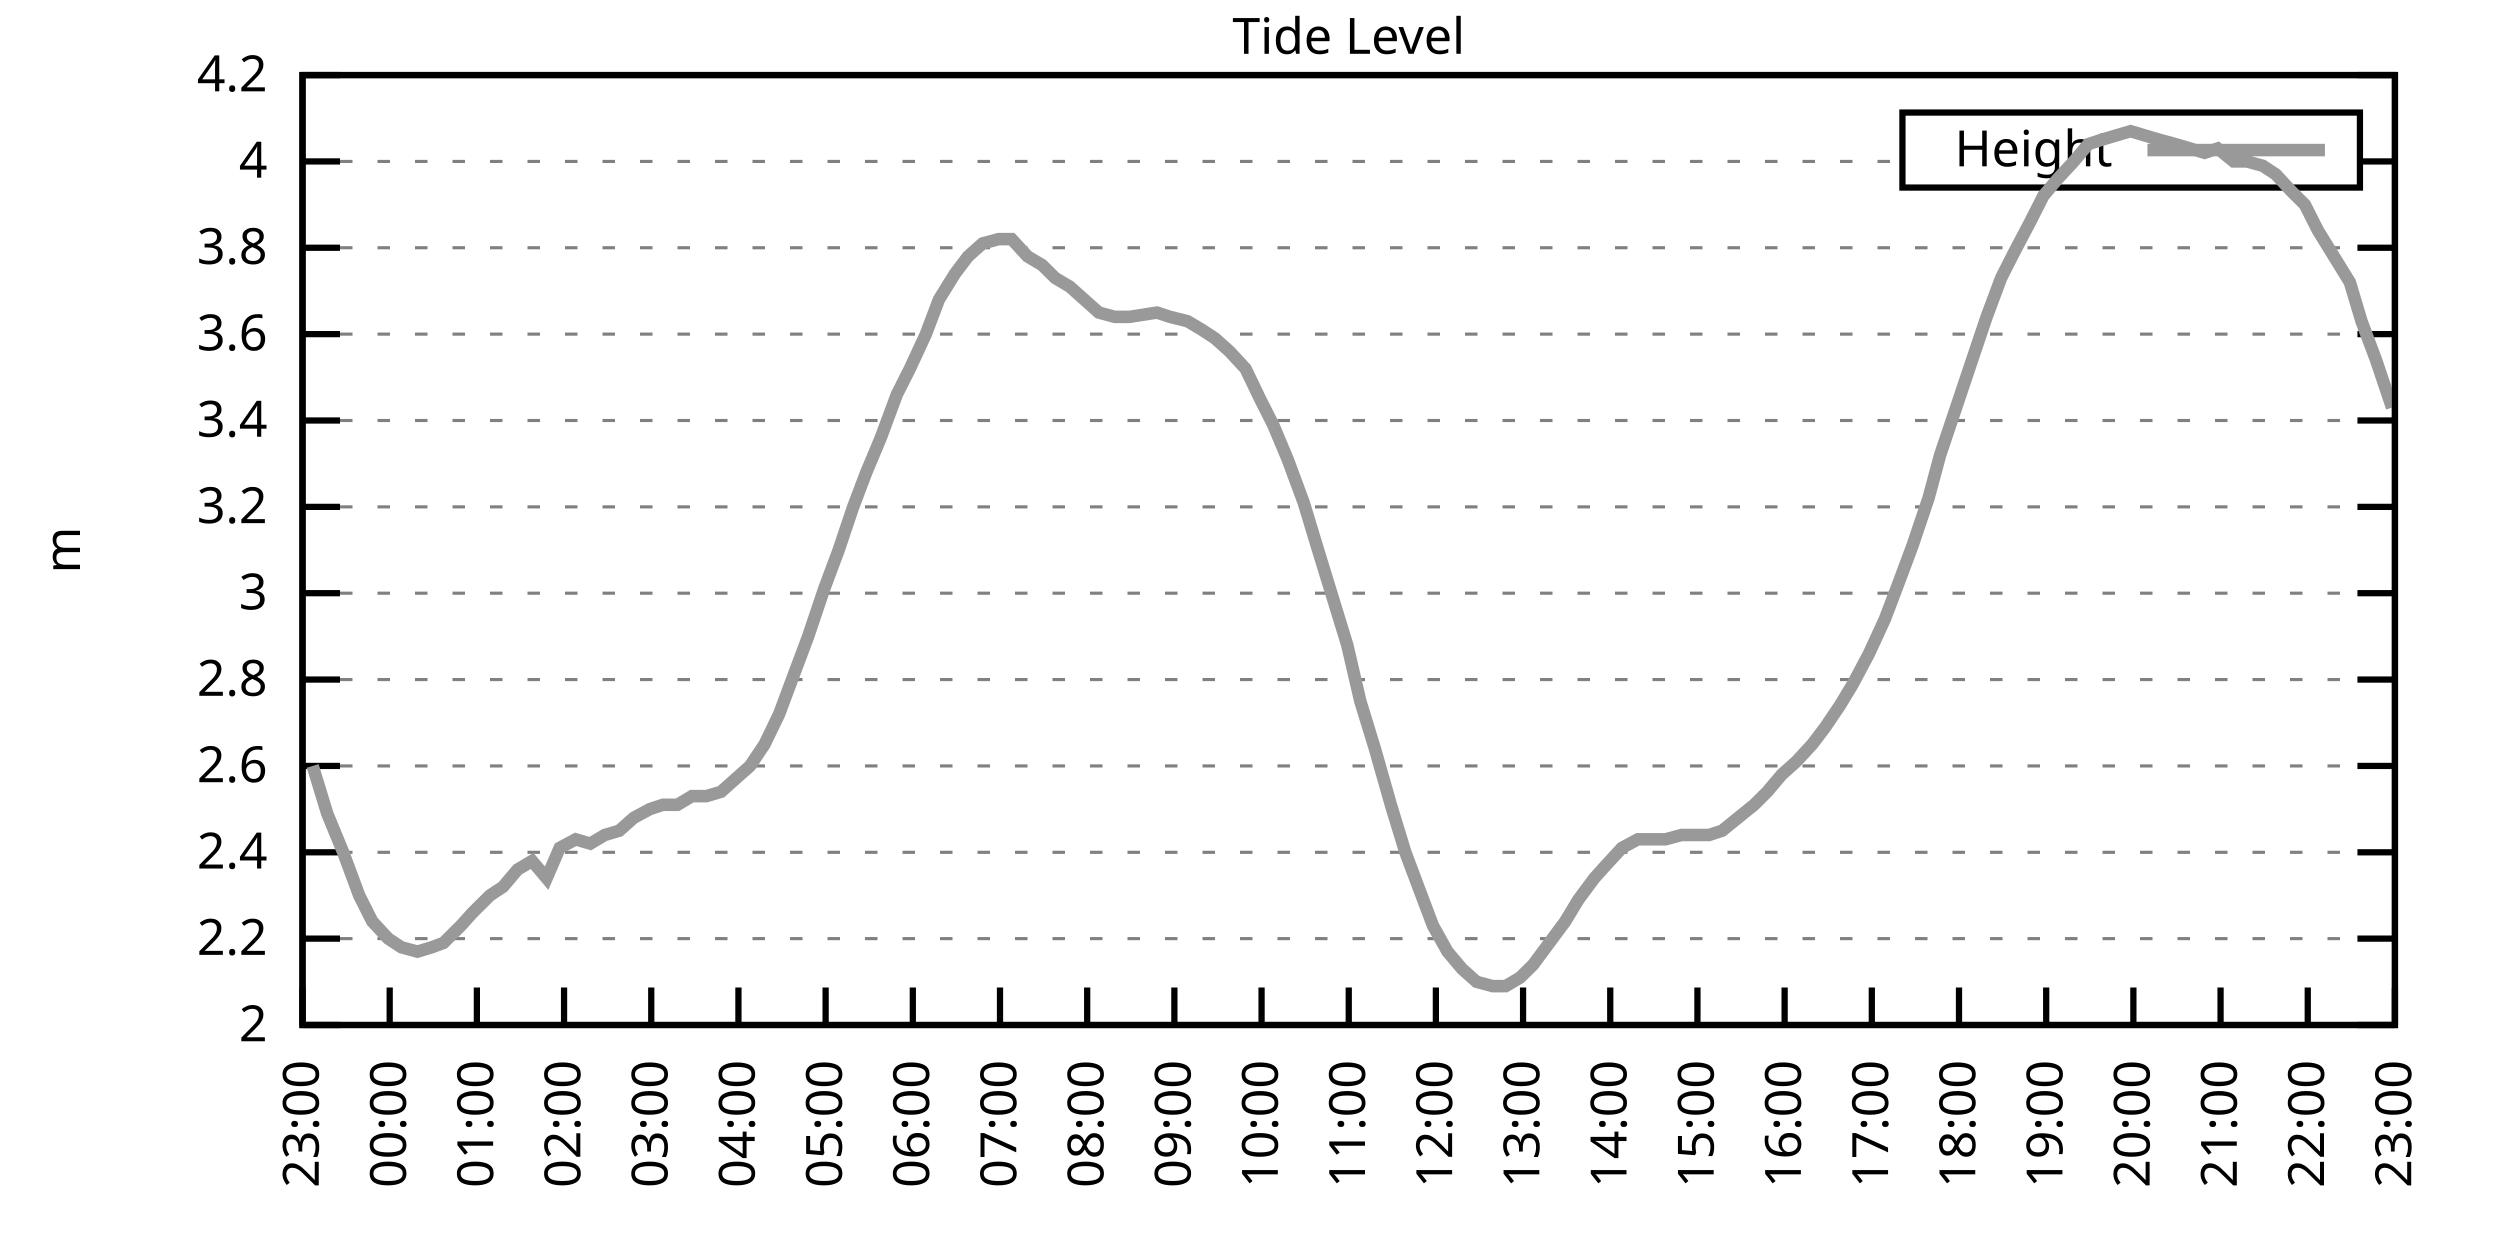
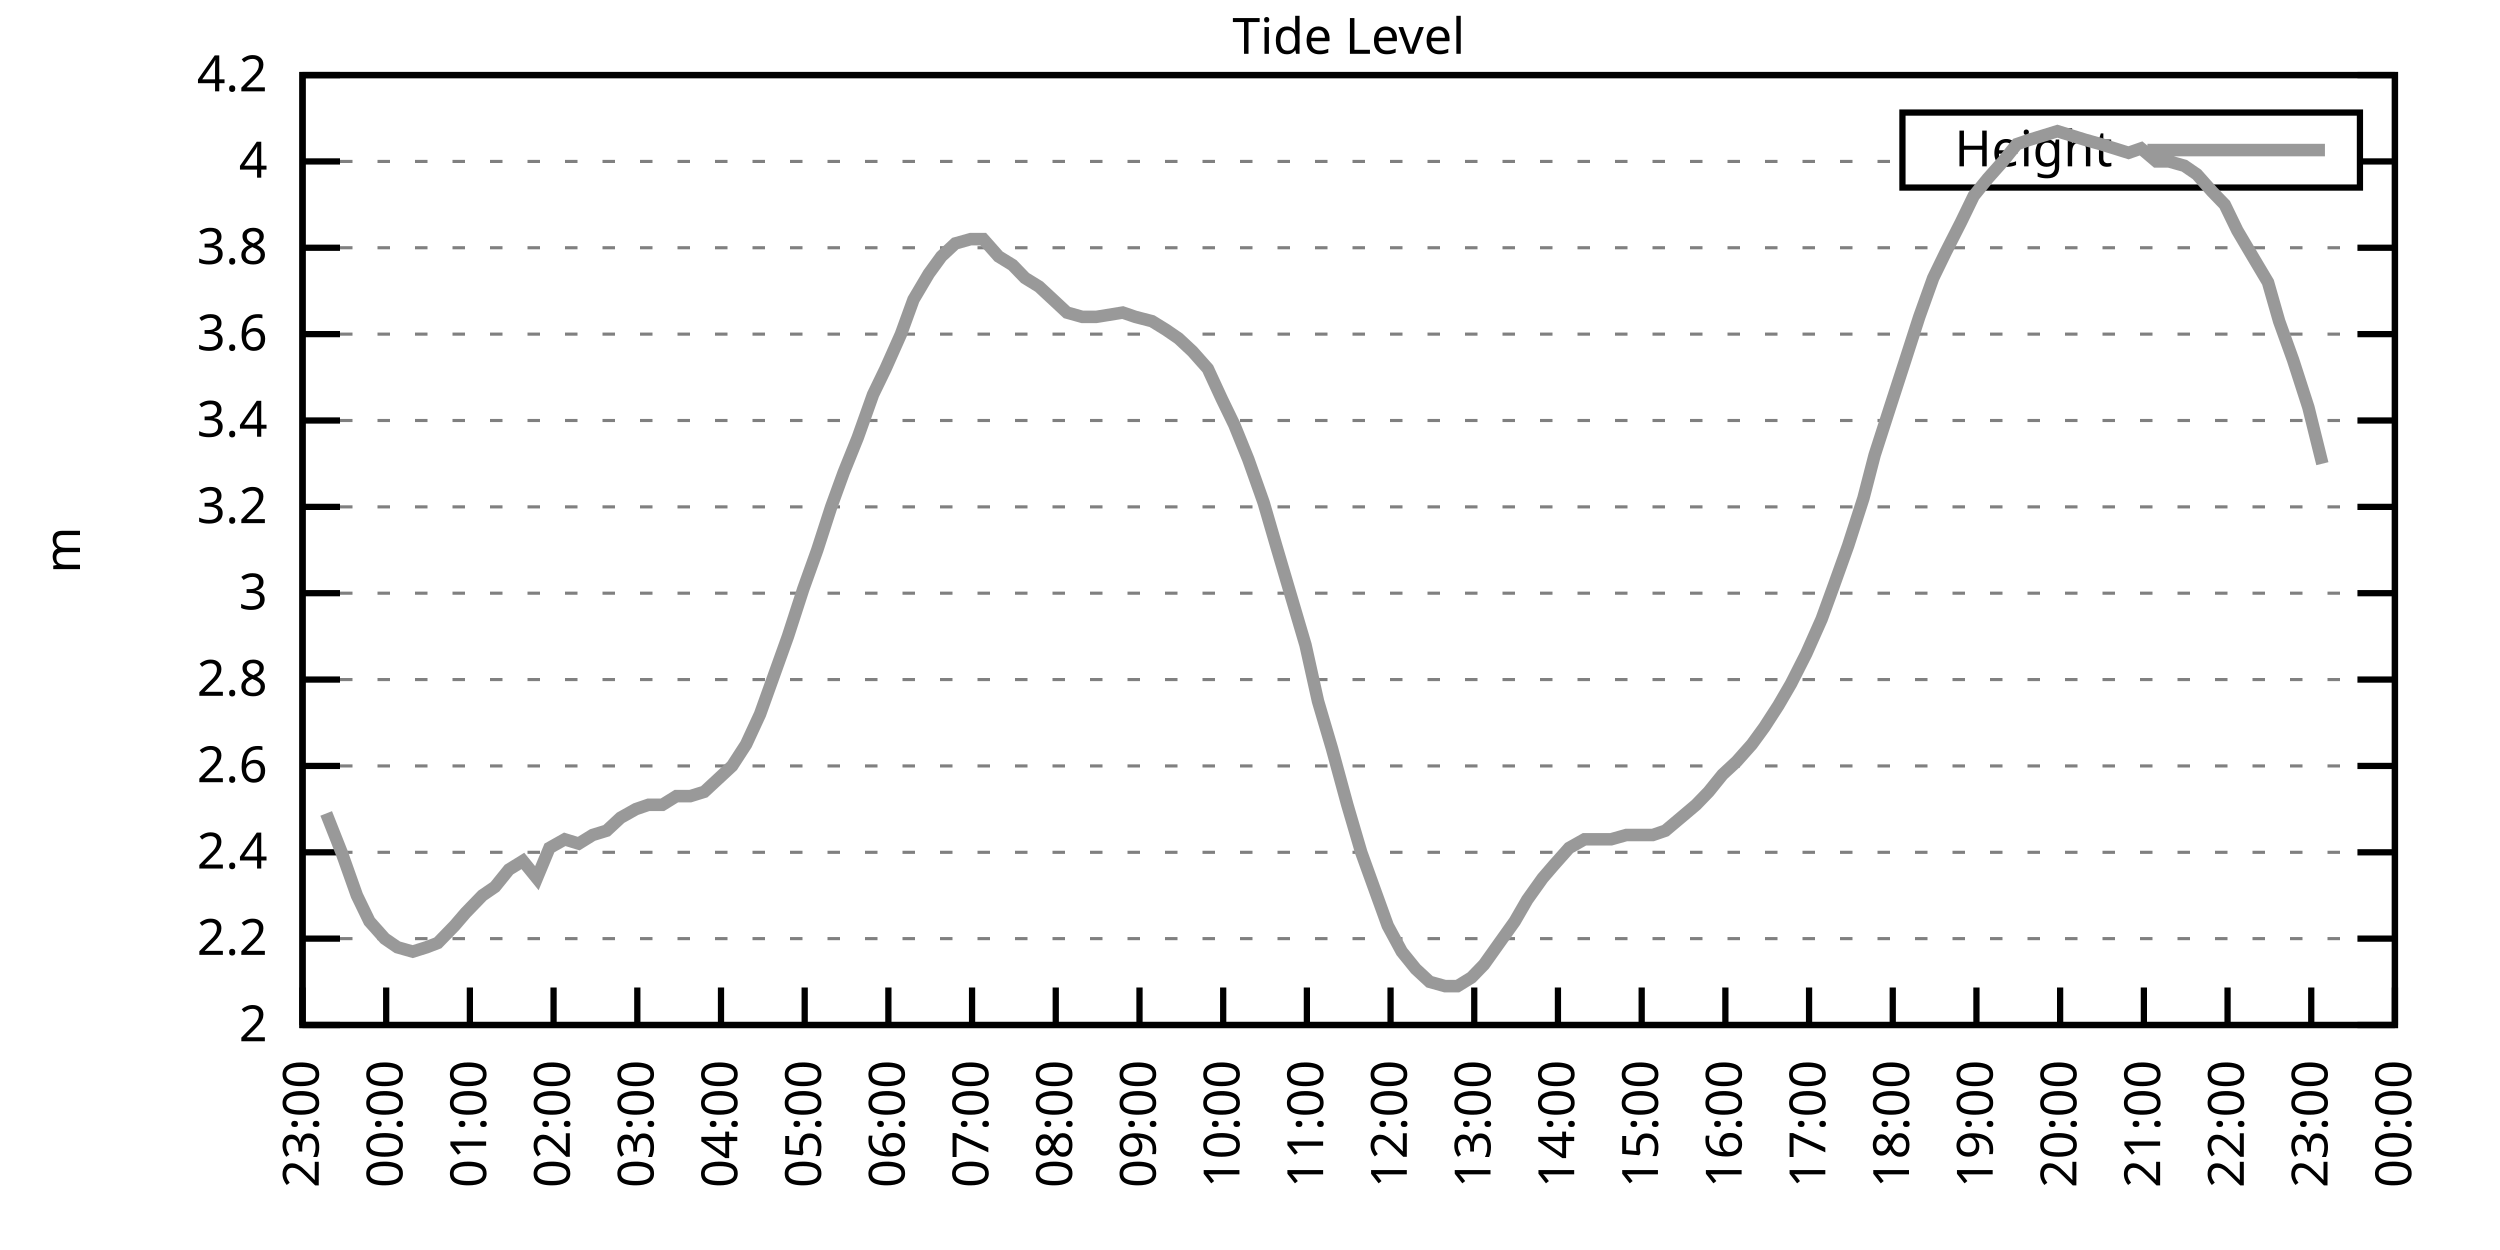
<svg xmlns="http://www.w3.org/2000/svg" xmlns:xlink="http://www.w3.org/1999/xlink" width="400" height="200" viewBox="0 0 400 200">
  <g id="gnuplot_canvas">
    <rect x="0" y="0" width="400" height="200" fill="none" />
    <defs>
      <circle id="gpDot" r="0.5" stroke-width="0.5" stroke="currentColor" />
      <path id="gpPt0" stroke-width="0.333" stroke="currentColor" d="M-1,0 h2 M0,-1 v2" />
      <path id="gpPt1" stroke-width="0.333" stroke="currentColor" d="M-1,-1 L1,1 M1,-1 L-1,1" />
      <path id="gpPt2" stroke-width="0.333" stroke="currentColor" d="M-1,0 L1,0 M0,-1 L0,1 M-1,-1 L1,1 M-1,1 L1,-1" />
      <rect id="gpPt3" stroke-width="0.333" stroke="currentColor" x="-1" y="-1" width="2" height="2" />
      <rect id="gpPt4" stroke-width="0.333" stroke="currentColor" fill="currentColor" x="-1" y="-1" width="2" height="2" />
      <circle id="gpPt5" stroke-width="0.333" stroke="currentColor" cx="0" cy="0" r="1" />
      <use xlink:href="#gpPt5" id="gpPt6" fill="currentColor" stroke="none" />
      <path id="gpPt7" stroke-width="0.333" stroke="currentColor" d="M0,-1.33 L-1.33,0.67 L1.33,0.67 z" />
      <use xlink:href="#gpPt7" id="gpPt8" fill="currentColor" stroke="none" />
      <use xlink:href="#gpPt7" id="gpPt9" stroke="currentColor" transform="rotate(180)" />
      <use xlink:href="#gpPt9" id="gpPt10" fill="currentColor" stroke="none" />
      <use xlink:href="#gpPt3" id="gpPt11" stroke="currentColor" transform="rotate(45)" />
      <use xlink:href="#gpPt11" id="gpPt12" fill="currentColor" stroke="none" />
      <path id="gpPt13" stroke-width="0.333" stroke="currentColor" d="M0,1.330 L1.265,0.411 L0.782,-1.067 L-0.782,-1.076 L-1.265,0.411 z" />
      <use xlink:href="#gpPt13" id="gpPt14" fill="currentColor" stroke="none" />
      <filter id="textbox" filterUnits="objectBoundingBox" x="0" y="0" height="1" width="1">
        <feFlood flood-color="white" flood-opacity="1" result="bgnd" />
        <feComposite in="SourceGraphic" in2="bgnd" operator="atop" />
      </filter>
      <filter id="greybox" filterUnits="objectBoundingBox" x="0" y="0" height="1" width="1">
        <feFlood flood-color="lightgrey" flood-opacity="1" result="grey" />
        <feComposite in="SourceGraphic" in2="grey" operator="atop" />
      </filter>
    </defs>
    <g fill="none" color="white" stroke="currentColor" stroke-width="1.00" stroke-linecap="butt" stroke-linejoin="miter">
</g>
    <g fill="none" color="black" stroke="currentColor" stroke-width="1.00" stroke-linecap="butt" stroke-linejoin="miter">
      <g stroke="none" shape-rendering="crispEdges">
        <polygon fill="rgb(255, 255, 255)" points="48.40,164.00 383.18,164.00 383.18,12.02 48.40,12.02 " />
      </g>
    </g>
    <g fill="none" color="black" stroke="currentColor" stroke-width="1.00" stroke-linecap="butt" stroke-linejoin="miter">
</g>
    <g fill="none" color="black" stroke="black" stroke-width="0.50" stroke-linecap="butt" stroke-linejoin="miter">
</g>
    <g fill="none" color="gray" stroke="currentColor" stroke-width="0.50" stroke-linecap="butt" stroke-linejoin="miter">
      <path stroke="gray" stroke-dasharray="2,4" class="gridline" d="M48.40,164.00 L383.19,164.00  " />
    </g>
    <g fill="none" color="gray" stroke="gray" stroke-width="1.00" stroke-linecap="butt" stroke-linejoin="miter">
</g>
    <g fill="none" color="black" stroke="currentColor" stroke-width="1.00" stroke-linecap="butt" stroke-linejoin="miter">
      <path stroke="black" d="M48.40,164.00 L54.40,164.00 M383.19,164.00 L377.19,164.00  " />
      <g transform="translate(42.80,166.60)" stroke="none" fill="black" font-family="Sans" font-size="8.00" text-anchor="end">
        <text>
          <tspan font-family="Sans"> 2</tspan>
        </text>
      </g>
    </g>
    <g fill="none" color="black" stroke="currentColor" stroke-width="1.00" stroke-linecap="butt" stroke-linejoin="miter">
</g>
    <g fill="none" color="black" stroke="black" stroke-width="0.50" stroke-linecap="butt" stroke-linejoin="miter">
</g>
    <g fill="none" color="gray" stroke="currentColor" stroke-width="0.50" stroke-linecap="butt" stroke-linejoin="miter">
      <path stroke="gray" stroke-dasharray="2,4" class="gridline" d="M48.40,150.18 L383.19,150.18  " />
    </g>
    <g fill="none" color="gray" stroke="gray" stroke-width="1.00" stroke-linecap="butt" stroke-linejoin="miter">
</g>
    <g fill="none" color="black" stroke="currentColor" stroke-width="1.00" stroke-linecap="butt" stroke-linejoin="miter">
      <path stroke="black" d="M48.40,150.18 L54.40,150.18 M383.19,150.18 L377.19,150.18  " />
      <g transform="translate(42.80,152.78)" stroke="none" fill="black" font-family="Sans" font-size="8.00" text-anchor="end">
        <text>
          <tspan font-family="Sans"> 2.2</tspan>
        </text>
      </g>
    </g>
    <g fill="none" color="black" stroke="currentColor" stroke-width="1.00" stroke-linecap="butt" stroke-linejoin="miter">
</g>
    <g fill="none" color="black" stroke="black" stroke-width="0.50" stroke-linecap="butt" stroke-linejoin="miter">
</g>
    <g fill="none" color="gray" stroke="currentColor" stroke-width="0.50" stroke-linecap="butt" stroke-linejoin="miter">
      <path stroke="gray" stroke-dasharray="2,4" class="gridline" d="M48.40,136.37 L383.19,136.37  " />
    </g>
    <g fill="none" color="gray" stroke="gray" stroke-width="1.00" stroke-linecap="butt" stroke-linejoin="miter">
</g>
    <g fill="none" color="black" stroke="currentColor" stroke-width="1.00" stroke-linecap="butt" stroke-linejoin="miter">
      <path stroke="black" d="M48.40,136.37 L54.40,136.37 M383.19,136.37 L377.19,136.37  " />
      <g transform="translate(42.80,138.97)" stroke="none" fill="black" font-family="Sans" font-size="8.00" text-anchor="end">
        <text>
          <tspan font-family="Sans"> 2.4</tspan>
        </text>
      </g>
    </g>
    <g fill="none" color="black" stroke="currentColor" stroke-width="1.00" stroke-linecap="butt" stroke-linejoin="miter">
</g>
    <g fill="none" color="black" stroke="black" stroke-width="0.50" stroke-linecap="butt" stroke-linejoin="miter">
</g>
    <g fill="none" color="gray" stroke="currentColor" stroke-width="0.50" stroke-linecap="butt" stroke-linejoin="miter">
      <path stroke="gray" stroke-dasharray="2,4" class="gridline" d="M48.40,122.55 L383.19,122.55  " />
    </g>
    <g fill="none" color="gray" stroke="gray" stroke-width="1.00" stroke-linecap="butt" stroke-linejoin="miter">
</g>
    <g fill="none" color="black" stroke="currentColor" stroke-width="1.00" stroke-linecap="butt" stroke-linejoin="miter">
      <path stroke="black" d="M48.40,122.55 L54.40,122.55 M383.19,122.55 L377.19,122.55  " />
      <g transform="translate(42.80,125.15)" stroke="none" fill="black" font-family="Sans" font-size="8.00" text-anchor="end">
        <text>
          <tspan font-family="Sans"> 2.6</tspan>
        </text>
      </g>
    </g>
    <g fill="none" color="black" stroke="currentColor" stroke-width="1.00" stroke-linecap="butt" stroke-linejoin="miter">
</g>
    <g fill="none" color="black" stroke="black" stroke-width="0.50" stroke-linecap="butt" stroke-linejoin="miter">
</g>
    <g fill="none" color="gray" stroke="currentColor" stroke-width="0.50" stroke-linecap="butt" stroke-linejoin="miter">
      <path stroke="gray" stroke-dasharray="2,4" class="gridline" d="M48.40,108.73 L383.19,108.73  " />
    </g>
    <g fill="none" color="gray" stroke="gray" stroke-width="1.00" stroke-linecap="butt" stroke-linejoin="miter">
</g>
    <g fill="none" color="black" stroke="currentColor" stroke-width="1.00" stroke-linecap="butt" stroke-linejoin="miter">
      <path stroke="black" d="M48.40,108.73 L54.40,108.73 M383.19,108.73 L377.19,108.73  " />
      <g transform="translate(42.80,111.33)" stroke="none" fill="black" font-family="Sans" font-size="8.00" text-anchor="end">
        <text>
          <tspan font-family="Sans"> 2.8</tspan>
        </text>
      </g>
    </g>
    <g fill="none" color="black" stroke="currentColor" stroke-width="1.00" stroke-linecap="butt" stroke-linejoin="miter">
</g>
    <g fill="none" color="black" stroke="black" stroke-width="0.50" stroke-linecap="butt" stroke-linejoin="miter">
</g>
    <g fill="none" color="gray" stroke="currentColor" stroke-width="0.50" stroke-linecap="butt" stroke-linejoin="miter">
      <path stroke="gray" stroke-dasharray="2,4" class="gridline" d="M48.40,94.91 L383.19,94.91  " />
    </g>
    <g fill="none" color="gray" stroke="gray" stroke-width="1.00" stroke-linecap="butt" stroke-linejoin="miter">
</g>
    <g fill="none" color="black" stroke="currentColor" stroke-width="1.00" stroke-linecap="butt" stroke-linejoin="miter">
      <path stroke="black" d="M48.40,94.91 L54.40,94.91 M383.19,94.91 L377.19,94.91  " />
      <g transform="translate(42.80,97.51)" stroke="none" fill="black" font-family="Sans" font-size="8.00" text-anchor="end">
        <text>
          <tspan font-family="Sans"> 3</tspan>
        </text>
      </g>
    </g>
    <g fill="none" color="black" stroke="currentColor" stroke-width="1.00" stroke-linecap="butt" stroke-linejoin="miter">
</g>
    <g fill="none" color="black" stroke="black" stroke-width="0.50" stroke-linecap="butt" stroke-linejoin="miter">
</g>
    <g fill="none" color="gray" stroke="currentColor" stroke-width="0.50" stroke-linecap="butt" stroke-linejoin="miter">
      <path stroke="gray" stroke-dasharray="2,4" class="gridline" d="M48.40,81.10 L383.19,81.10  " />
    </g>
    <g fill="none" color="gray" stroke="gray" stroke-width="1.00" stroke-linecap="butt" stroke-linejoin="miter">
</g>
    <g fill="none" color="black" stroke="currentColor" stroke-width="1.00" stroke-linecap="butt" stroke-linejoin="miter">
      <path stroke="black" d="M48.40,81.10 L54.40,81.10 M383.19,81.10 L377.19,81.10  " />
      <g transform="translate(42.80,83.70)" stroke="none" fill="black" font-family="Sans" font-size="8.00" text-anchor="end">
        <text>
          <tspan font-family="Sans"> 3.2</tspan>
        </text>
      </g>
    </g>
    <g fill="none" color="black" stroke="currentColor" stroke-width="1.00" stroke-linecap="butt" stroke-linejoin="miter">
</g>
    <g fill="none" color="black" stroke="black" stroke-width="0.50" stroke-linecap="butt" stroke-linejoin="miter">
</g>
    <g fill="none" color="gray" stroke="currentColor" stroke-width="0.50" stroke-linecap="butt" stroke-linejoin="miter">
      <path stroke="gray" stroke-dasharray="2,4" class="gridline" d="M48.40,67.28 L383.19,67.28  " />
    </g>
    <g fill="none" color="gray" stroke="gray" stroke-width="1.00" stroke-linecap="butt" stroke-linejoin="miter">
</g>
    <g fill="none" color="black" stroke="currentColor" stroke-width="1.00" stroke-linecap="butt" stroke-linejoin="miter">
      <path stroke="black" d="M48.40,67.28 L54.40,67.28 M383.19,67.28 L377.19,67.28  " />
      <g transform="translate(42.80,69.88)" stroke="none" fill="black" font-family="Sans" font-size="8.00" text-anchor="end">
        <text>
          <tspan font-family="Sans"> 3.4</tspan>
        </text>
      </g>
    </g>
    <g fill="none" color="black" stroke="currentColor" stroke-width="1.00" stroke-linecap="butt" stroke-linejoin="miter">
</g>
    <g fill="none" color="black" stroke="black" stroke-width="0.50" stroke-linecap="butt" stroke-linejoin="miter">
</g>
    <g fill="none" color="gray" stroke="currentColor" stroke-width="0.50" stroke-linecap="butt" stroke-linejoin="miter">
      <path stroke="gray" stroke-dasharray="2,4" class="gridline" d="M48.40,53.46 L383.19,53.46  " />
    </g>
    <g fill="none" color="gray" stroke="gray" stroke-width="1.00" stroke-linecap="butt" stroke-linejoin="miter">
</g>
    <g fill="none" color="black" stroke="currentColor" stroke-width="1.00" stroke-linecap="butt" stroke-linejoin="miter">
      <path stroke="black" d="M48.40,53.46 L54.40,53.46 M383.19,53.46 L377.19,53.46  " />
      <g transform="translate(42.80,56.06)" stroke="none" fill="black" font-family="Sans" font-size="8.00" text-anchor="end">
        <text>
          <tspan font-family="Sans"> 3.6</tspan>
        </text>
      </g>
    </g>
    <g fill="none" color="black" stroke="currentColor" stroke-width="1.00" stroke-linecap="butt" stroke-linejoin="miter">
</g>
    <g fill="none" color="black" stroke="black" stroke-width="0.50" stroke-linecap="butt" stroke-linejoin="miter">
</g>
    <g fill="none" color="gray" stroke="currentColor" stroke-width="0.50" stroke-linecap="butt" stroke-linejoin="miter">
      <path stroke="gray" stroke-dasharray="2,4" class="gridline" d="M48.40,39.64 L383.19,39.64  " />
    </g>
    <g fill="none" color="gray" stroke="gray" stroke-width="1.00" stroke-linecap="butt" stroke-linejoin="miter">
</g>
    <g fill="none" color="black" stroke="currentColor" stroke-width="1.00" stroke-linecap="butt" stroke-linejoin="miter">
      <path stroke="black" d="M48.40,39.64 L54.40,39.64 M383.19,39.64 L377.19,39.64  " />
      <g transform="translate(42.80,42.24)" stroke="none" fill="black" font-family="Sans" font-size="8.00" text-anchor="end">
        <text>
          <tspan font-family="Sans"> 3.8</tspan>
        </text>
      </g>
    </g>
    <g fill="none" color="black" stroke="currentColor" stroke-width="1.00" stroke-linecap="butt" stroke-linejoin="miter">
</g>
    <g fill="none" color="black" stroke="black" stroke-width="0.50" stroke-linecap="butt" stroke-linejoin="miter">
</g>
    <g fill="none" color="gray" stroke="currentColor" stroke-width="0.50" stroke-linecap="butt" stroke-linejoin="miter">
      <path stroke="gray" stroke-dasharray="2,4" class="gridline" d="M48.40,25.83 L304.39,25.83 M377.59,25.83 L383.19,25.83  " />
    </g>
    <g fill="none" color="gray" stroke="gray" stroke-width="1.00" stroke-linecap="butt" stroke-linejoin="miter">
</g>
    <g fill="none" color="black" stroke="currentColor" stroke-width="1.00" stroke-linecap="butt" stroke-linejoin="miter">
      <path stroke="black" d="M48.40,25.83 L54.40,25.83 M383.19,25.83 L377.19,25.83  " />
      <g transform="translate(42.80,28.43)" stroke="none" fill="black" font-family="Sans" font-size="8.00" text-anchor="end">
        <text>
          <tspan font-family="Sans"> 4</tspan>
        </text>
      </g>
    </g>
    <g fill="none" color="black" stroke="currentColor" stroke-width="1.00" stroke-linecap="butt" stroke-linejoin="miter">
</g>
    <g fill="none" color="black" stroke="black" stroke-width="0.50" stroke-linecap="butt" stroke-linejoin="miter">
</g>
    <g fill="none" color="gray" stroke="currentColor" stroke-width="0.50" stroke-linecap="butt" stroke-linejoin="miter">
      <path stroke="gray" stroke-dasharray="2,4" class="gridline" d="M48.40,12.01 L383.19,12.01  " />
    </g>
    <g fill="none" color="gray" stroke="gray" stroke-width="1.00" stroke-linecap="butt" stroke-linejoin="miter">
</g>
    <g fill="none" color="black" stroke="currentColor" stroke-width="1.00" stroke-linecap="butt" stroke-linejoin="miter">
      <path stroke="black" d="M48.40,12.01 L54.40,12.01 M383.19,12.01 L377.19,12.01  " />
      <g transform="translate(42.80,14.61)" stroke="none" fill="black" font-family="Sans" font-size="8.00" text-anchor="end">
        <text>
          <tspan font-family="Sans"> 4.2</tspan>
        </text>
      </g>
    </g>
    <g fill="none" color="black" stroke="currentColor" stroke-width="1.00" stroke-linecap="butt" stroke-linejoin="miter">
      <path stroke="black" d="M48.40,164.00 L48.40,158.00  " />
      <g transform="translate(51.00,169.60) rotate(270.00)" stroke="none" fill="black" font-family="Sans" font-size="8.00" text-anchor="end">
        <text>
          <tspan font-family="Sans">23:00</tspan>
        </text>
      </g>
    </g>
    <g fill="none" color="black" stroke="currentColor" stroke-width="1.00" stroke-linecap="butt" stroke-linejoin="miter">
-       <path stroke="black" d="M62.35,164.00 L62.35,158.00  " />
-       <g transform="translate(64.95,169.60) rotate(270.00)" stroke="none" fill="black" font-family="Sans" font-size="8.00" text-anchor="end">
+       <path stroke="black" d="M61.79,164.00 L61.79,158.00  " />
+       <g transform="translate(64.39,169.60) rotate(270.00)" stroke="none" fill="black" font-family="Sans" font-size="8.00" text-anchor="end">
        <text>
          <tspan font-family="Sans">00:00</tspan>
        </text>
      </g>
    </g>
    <g fill="none" color="black" stroke="currentColor" stroke-width="1.00" stroke-linecap="butt" stroke-linejoin="miter">
-       <path stroke="black" d="M76.30,164.00 L76.30,158.00  " />
-       <g transform="translate(78.90,169.60) rotate(270.00)" stroke="none" fill="black" font-family="Sans" font-size="8.00" text-anchor="end">
+       <path stroke="black" d="M75.18,164.00 L75.18,158.00  " />
+       <g transform="translate(77.78,169.60) rotate(270.00)" stroke="none" fill="black" font-family="Sans" font-size="8.00" text-anchor="end">
        <text>
          <tspan font-family="Sans">01:00</tspan>
        </text>
      </g>
    </g>
    <g fill="none" color="black" stroke="currentColor" stroke-width="1.00" stroke-linecap="butt" stroke-linejoin="miter">
-       <path stroke="black" d="M90.25,164.00 L90.25,158.00  " />
-       <g transform="translate(92.85,169.60) rotate(270.00)" stroke="none" fill="black" font-family="Sans" font-size="8.00" text-anchor="end">
+       <path stroke="black" d="M88.57,164.00 L88.57,158.00  " />
+       <g transform="translate(91.17,169.60) rotate(270.00)" stroke="none" fill="black" font-family="Sans" font-size="8.00" text-anchor="end">
        <text>
          <tspan font-family="Sans">02:00</tspan>
        </text>
      </g>
    </g>
    <g fill="none" color="black" stroke="currentColor" stroke-width="1.00" stroke-linecap="butt" stroke-linejoin="miter">
-       <path stroke="black" d="M104.20,164.00 L104.20,158.00  " />
-       <g transform="translate(106.80,169.60) rotate(270.00)" stroke="none" fill="black" font-family="Sans" font-size="8.00" text-anchor="end">
+       <path stroke="black" d="M101.97,164.00 L101.97,158.00  " />
+       <g transform="translate(104.57,169.60) rotate(270.00)" stroke="none" fill="black" font-family="Sans" font-size="8.00" text-anchor="end">
        <text>
          <tspan font-family="Sans">03:00</tspan>
        </text>
      </g>
    </g>
    <g fill="none" color="black" stroke="currentColor" stroke-width="1.00" stroke-linecap="butt" stroke-linejoin="miter">
-       <path stroke="black" d="M118.15,164.00 L118.15,158.00  " />
-       <g transform="translate(120.75,169.60) rotate(270.00)" stroke="none" fill="black" font-family="Sans" font-size="8.00" text-anchor="end">
+       <path stroke="black" d="M115.36,164.00 L115.36,158.00  " />
+       <g transform="translate(117.96,169.60) rotate(270.00)" stroke="none" fill="black" font-family="Sans" font-size="8.00" text-anchor="end">
        <text>
          <tspan font-family="Sans">04:00</tspan>
        </text>
      </g>
    </g>
    <g fill="none" color="black" stroke="currentColor" stroke-width="1.00" stroke-linecap="butt" stroke-linejoin="miter">
-       <path stroke="black" d="M132.10,164.00 L132.10,158.00  " />
-       <g transform="translate(134.70,169.60) rotate(270.00)" stroke="none" fill="black" font-family="Sans" font-size="8.00" text-anchor="end">
+       <path stroke="black" d="M128.75,164.00 L128.75,158.00  " />
+       <g transform="translate(131.35,169.60) rotate(270.00)" stroke="none" fill="black" font-family="Sans" font-size="8.00" text-anchor="end">
        <text>
          <tspan font-family="Sans">05:00</tspan>
        </text>
      </g>
    </g>
    <g fill="none" color="black" stroke="currentColor" stroke-width="1.00" stroke-linecap="butt" stroke-linejoin="miter">
-       <path stroke="black" d="M146.05,164.00 L146.05,158.00  " />
-       <g transform="translate(148.65,169.60) rotate(270.00)" stroke="none" fill="black" font-family="Sans" font-size="8.00" text-anchor="end">
+       <path stroke="black" d="M142.14,164.00 L142.14,158.00  " />
+       <g transform="translate(144.74,169.60) rotate(270.00)" stroke="none" fill="black" font-family="Sans" font-size="8.00" text-anchor="end">
        <text>
          <tspan font-family="Sans">06:00</tspan>
        </text>
      </g>
    </g>
    <g fill="none" color="black" stroke="currentColor" stroke-width="1.00" stroke-linecap="butt" stroke-linejoin="miter">
-       <path stroke="black" d="M160.00,164.00 L160.00,158.00  " />
-       <g transform="translate(162.60,169.60) rotate(270.00)" stroke="none" fill="black" font-family="Sans" font-size="8.00" text-anchor="end">
+       <path stroke="black" d="M155.53,164.00 L155.53,158.00  " />
+       <g transform="translate(158.13,169.60) rotate(270.00)" stroke="none" fill="black" font-family="Sans" font-size="8.00" text-anchor="end">
        <text>
          <tspan font-family="Sans">07:00</tspan>
        </text>
      </g>
    </g>
    <g fill="none" color="black" stroke="currentColor" stroke-width="1.00" stroke-linecap="butt" stroke-linejoin="miter">
-       <path stroke="black" d="M173.95,164.00 L173.95,158.00  " />
-       <g transform="translate(176.55,169.60) rotate(270.00)" stroke="none" fill="black" font-family="Sans" font-size="8.00" text-anchor="end">
+       <path stroke="black" d="M168.92,164.00 L168.92,158.00  " />
+       <g transform="translate(171.52,169.60) rotate(270.00)" stroke="none" fill="black" font-family="Sans" font-size="8.00" text-anchor="end">
        <text>
          <tspan font-family="Sans">08:00</tspan>
        </text>
      </g>
    </g>
    <g fill="none" color="black" stroke="currentColor" stroke-width="1.00" stroke-linecap="butt" stroke-linejoin="miter">
-       <path stroke="black" d="M187.90,164.00 L187.90,158.00  " />
-       <g transform="translate(190.50,169.60) rotate(270.00)" stroke="none" fill="black" font-family="Sans" font-size="8.00" text-anchor="end">
+       <path stroke="black" d="M182.32,164.00 L182.32,158.00  " />
+       <g transform="translate(184.92,169.60) rotate(270.00)" stroke="none" fill="black" font-family="Sans" font-size="8.00" text-anchor="end">
        <text>
          <tspan font-family="Sans">09:00</tspan>
        </text>
      </g>
    </g>
    <g fill="none" color="black" stroke="currentColor" stroke-width="1.00" stroke-linecap="butt" stroke-linejoin="miter">
-       <path stroke="black" d="M201.85,164.00 L201.85,158.00  " />
-       <g transform="translate(204.45,169.60) rotate(270.00)" stroke="none" fill="black" font-family="Sans" font-size="8.00" text-anchor="end">
+       <path stroke="black" d="M195.71,164.00 L195.71,158.00  " />
+       <g transform="translate(198.31,169.60) rotate(270.00)" stroke="none" fill="black" font-family="Sans" font-size="8.00" text-anchor="end">
        <text>
          <tspan font-family="Sans">10:00</tspan>
        </text>
      </g>
    </g>
    <g fill="none" color="black" stroke="currentColor" stroke-width="1.00" stroke-linecap="butt" stroke-linejoin="miter">
-       <path stroke="black" d="M215.80,164.00 L215.80,158.00  " />
-       <g transform="translate(218.40,169.60) rotate(270.00)" stroke="none" fill="black" font-family="Sans" font-size="8.00" text-anchor="end">
+       <path stroke="black" d="M209.10,164.00 L209.10,158.00  " />
+       <g transform="translate(211.70,169.60) rotate(270.00)" stroke="none" fill="black" font-family="Sans" font-size="8.00" text-anchor="end">
        <text>
          <tspan font-family="Sans">11:00</tspan>
        </text>
      </g>
    </g>
    <g fill="none" color="black" stroke="currentColor" stroke-width="1.00" stroke-linecap="butt" stroke-linejoin="miter">
-       <path stroke="black" d="M229.74,164.00 L229.74,158.00  " />
-       <g transform="translate(232.34,169.60) rotate(270.00)" stroke="none" fill="black" font-family="Sans" font-size="8.00" text-anchor="end">
+       <path stroke="black" d="M222.49,164.00 L222.49,158.00  " />
+       <g transform="translate(225.09,169.60) rotate(270.00)" stroke="none" fill="black" font-family="Sans" font-size="8.00" text-anchor="end">
        <text>
          <tspan font-family="Sans">12:00</tspan>
        </text>
      </g>
    </g>
    <g fill="none" color="black" stroke="currentColor" stroke-width="1.00" stroke-linecap="butt" stroke-linejoin="miter">
-       <path stroke="black" d="M243.69,164.00 L243.69,158.00  " />
-       <g transform="translate(246.29,169.60) rotate(270.00)" stroke="none" fill="black" font-family="Sans" font-size="8.00" text-anchor="end">
+       <path stroke="black" d="M235.88,164.00 L235.88,158.00  " />
+       <g transform="translate(238.48,169.60) rotate(270.00)" stroke="none" fill="black" font-family="Sans" font-size="8.00" text-anchor="end">
        <text>
          <tspan font-family="Sans">13:00</tspan>
        </text>
      </g>
    </g>
    <g fill="none" color="black" stroke="currentColor" stroke-width="1.00" stroke-linecap="butt" stroke-linejoin="miter">
-       <path stroke="black" d="M257.64,164.00 L257.64,158.00  " />
-       <g transform="translate(260.24,169.60) rotate(270.00)" stroke="none" fill="black" font-family="Sans" font-size="8.00" text-anchor="end">
+       <path stroke="black" d="M249.27,164.00 L249.27,158.00  " />
+       <g transform="translate(251.87,169.60) rotate(270.00)" stroke="none" fill="black" font-family="Sans" font-size="8.00" text-anchor="end">
        <text>
          <tspan font-family="Sans">14:00</tspan>
        </text>
      </g>
    </g>
    <g fill="none" color="black" stroke="currentColor" stroke-width="1.00" stroke-linecap="butt" stroke-linejoin="miter">
-       <path stroke="black" d="M271.59,164.00 L271.59,158.00  " />
-       <g transform="translate(274.19,169.60) rotate(270.00)" stroke="none" fill="black" font-family="Sans" font-size="8.00" text-anchor="end">
+       <path stroke="black" d="M262.67,164.00 L262.67,158.00  " />
+       <g transform="translate(265.27,169.60) rotate(270.00)" stroke="none" fill="black" font-family="Sans" font-size="8.00" text-anchor="end">
        <text>
          <tspan font-family="Sans">15:00</tspan>
        </text>
      </g>
    </g>
    <g fill="none" color="black" stroke="currentColor" stroke-width="1.00" stroke-linecap="butt" stroke-linejoin="miter">
-       <path stroke="black" d="M285.54,164.00 L285.54,158.00  " />
-       <g transform="translate(288.14,169.60) rotate(270.00)" stroke="none" fill="black" font-family="Sans" font-size="8.00" text-anchor="end">
+       <path stroke="black" d="M276.06,164.00 L276.06,158.00  " />
+       <g transform="translate(278.66,169.60) rotate(270.00)" stroke="none" fill="black" font-family="Sans" font-size="8.00" text-anchor="end">
        <text>
          <tspan font-family="Sans">16:00</tspan>
        </text>
      </g>
    </g>
    <g fill="none" color="black" stroke="currentColor" stroke-width="1.00" stroke-linecap="butt" stroke-linejoin="miter">
-       <path stroke="black" d="M299.49,164.00 L299.49,158.00  " />
-       <g transform="translate(302.09,169.60) rotate(270.00)" stroke="none" fill="black" font-family="Sans" font-size="8.00" text-anchor="end">
+       <path stroke="black" d="M289.45,164.00 L289.45,158.00  " />
+       <g transform="translate(292.05,169.60) rotate(270.00)" stroke="none" fill="black" font-family="Sans" font-size="8.00" text-anchor="end">
        <text>
          <tspan font-family="Sans">17:00</tspan>
        </text>
      </g>
    </g>
    <g fill="none" color="black" stroke="currentColor" stroke-width="1.00" stroke-linecap="butt" stroke-linejoin="miter">
-       <path stroke="black" d="M313.44,164.00 L313.44,158.00  " />
-       <g transform="translate(316.04,169.60) rotate(270.00)" stroke="none" fill="black" font-family="Sans" font-size="8.00" text-anchor="end">
+       <path stroke="black" d="M302.84,164.00 L302.84,158.00  " />
+       <g transform="translate(305.44,169.60) rotate(270.00)" stroke="none" fill="black" font-family="Sans" font-size="8.00" text-anchor="end">
        <text>
          <tspan font-family="Sans">18:00</tspan>
        </text>
      </g>
    </g>
    <g fill="none" color="black" stroke="currentColor" stroke-width="1.00" stroke-linecap="butt" stroke-linejoin="miter">
-       <path stroke="black" d="M327.39,164.00 L327.39,158.00  " />
-       <g transform="translate(329.99,169.60) rotate(270.00)" stroke="none" fill="black" font-family="Sans" font-size="8.00" text-anchor="end">
+       <path stroke="black" d="M316.23,164.00 L316.23,158.00  " />
+       <g transform="translate(318.83,169.60) rotate(270.00)" stroke="none" fill="black" font-family="Sans" font-size="8.00" text-anchor="end">
        <text>
          <tspan font-family="Sans">19:00</tspan>
        </text>
      </g>
    </g>
    <g fill="none" color="black" stroke="currentColor" stroke-width="1.00" stroke-linecap="butt" stroke-linejoin="miter">
-       <path stroke="black" d="M341.34,164.00 L341.34,158.00  " />
-       <g transform="translate(343.94,169.60) rotate(270.00)" stroke="none" fill="black" font-family="Sans" font-size="8.00" text-anchor="end">
+       <path stroke="black" d="M329.62,164.00 L329.62,158.00  " />
+       <g transform="translate(332.22,169.60) rotate(270.00)" stroke="none" fill="black" font-family="Sans" font-size="8.00" text-anchor="end">
        <text>
          <tspan font-family="Sans">20:00</tspan>
        </text>
      </g>
    </g>
    <g fill="none" color="black" stroke="currentColor" stroke-width="1.00" stroke-linecap="butt" stroke-linejoin="miter">
-       <path stroke="black" d="M355.29,164.00 L355.29,158.00  " />
-       <g transform="translate(357.89,169.60) rotate(270.00)" stroke="none" fill="black" font-family="Sans" font-size="8.00" text-anchor="end">
+       <path stroke="black" d="M343.02,164.00 L343.02,158.00  " />
+       <g transform="translate(345.62,169.60) rotate(270.00)" stroke="none" fill="black" font-family="Sans" font-size="8.00" text-anchor="end">
        <text>
          <tspan font-family="Sans">21:00</tspan>
        </text>
      </g>
    </g>
    <g fill="none" color="black" stroke="currentColor" stroke-width="1.00" stroke-linecap="butt" stroke-linejoin="miter">
-       <path stroke="black" d="M369.24,164.00 L369.24,158.00  " />
-       <g transform="translate(371.84,169.60) rotate(270.00)" stroke="none" fill="black" font-family="Sans" font-size="8.00" text-anchor="end">
+       <path stroke="black" d="M356.41,164.00 L356.41,158.00  " />
+       <g transform="translate(359.01,169.60) rotate(270.00)" stroke="none" fill="black" font-family="Sans" font-size="8.00" text-anchor="end">
        <text>
          <tspan font-family="Sans">22:00</tspan>
+         </text>
+       </g>
+     </g>
+     <g fill="none" color="black" stroke="currentColor" stroke-width="1.00" stroke-linecap="butt" stroke-linejoin="miter">
+       <path stroke="black" d="M369.80,164.00 L369.80,158.00  " />
+       <g transform="translate(372.40,169.60) rotate(270.00)" stroke="none" fill="black" font-family="Sans" font-size="8.00" text-anchor="end">
+         <text>
+           <tspan font-family="Sans">23:00</tspan>
        </text>
      </g>
    </g>
    <g fill="none" color="black" stroke="currentColor" stroke-width="1.00" stroke-linecap="butt" stroke-linejoin="miter">
      <path stroke="black" d="M383.19,164.00 L383.19,158.00  " />
      <g transform="translate(385.79,169.60) rotate(270.00)" stroke="none" fill="black" font-family="Sans" font-size="8.00" text-anchor="end">
        <text>
-           <tspan font-family="Sans">23:00</tspan>
+           <tspan font-family="Sans">00:00</tspan>
        </text>
      </g>
    </g>
    <g fill="none" color="black" stroke="currentColor" stroke-width="1.00" stroke-linecap="butt" stroke-linejoin="miter">
</g>
    <g fill="none" color="black" stroke="currentColor" stroke-width="1.00" stroke-linecap="butt" stroke-linejoin="miter">
      <path stroke="black" d="M48.40,12.01 L48.40,164.00 L383.19,164.00 L383.19,12.01 L48.40,12.01 Z  " />
    </g>
    <g fill="none" color="black" stroke="currentColor" stroke-width="1.00" stroke-linecap="butt" stroke-linejoin="miter">
</g>
    <g fill="none" color="black" stroke="currentColor" stroke-width="1.00" stroke-linecap="butt" stroke-linejoin="miter">
      <path stroke="black" d="M304.39,30.01 L304.39,18.01 L377.59,18.01 L377.59,30.01 L304.39,30.01 Z  " />
    </g>
    <g id="Tide_level_plot_1">
      <g fill="none" color="white" stroke="black" stroke-width="2.00" stroke-linecap="butt" stroke-linejoin="miter">
</g>
      <g fill="none" color="black" stroke="currentColor" stroke-width="2.00" stroke-linecap="butt" stroke-linejoin="miter">
        <g transform="translate(337.99,26.61)" stroke="none" fill="black" font-family="Sans" font-size="8.00" text-anchor="end">
          <text>
            <tspan font-family="Sans">Height</tspan>
          </text>
        </g>
      </g>
      <g fill="none" color="black" stroke="currentColor" stroke-width="2.00" stroke-linecap="butt" stroke-linejoin="miter">
-         <path stroke="rgb(153, 153, 153)" d="M343.59,24.01 L371.99,24.01 M50.03,122.55 L52.35,130.15 L54.91,136.37 L57.47,143.27 L59.56,147.42 L62.12,150.18   L64.21,151.56 L66.77,152.26 L69.09,151.56 L70.95,150.87 L73.74,148.11 L75.60,146.04 L78.39,143.27 L80.48,141.89   L82.81,139.13 L85.13,137.75 L87.46,140.51 L89.55,135.67 L92.11,134.29 L94.43,134.98 L96.76,133.60 L99.08,132.91   L101.41,130.84 L103.97,129.46 L106.06,128.77 L108.38,128.77 L110.71,127.38 L113.03,127.38 L115.36,126.69 L117.68,124.62   L120.01,122.55 L122.33,119.09 L124.66,114.26 L126.98,108.04 L129.31,101.82 L131.87,94.22 L134.19,88.00 L136.51,81.10   L138.61,75.57 L140.93,70.04 L143.49,63.13 L145.58,58.99 L148.14,53.46 L150.23,47.93 L152.79,43.79 L154.88,41.03   L157.21,38.95 L159.76,38.26 L161.86,38.26 L164.41,41.03 L166.74,42.41 L168.83,44.48 L171.16,45.86 L173.48,47.93   L175.81,50.01 L178.36,50.70 L180.69,50.70 L185.11,50.01 L187.20,50.70 L189.99,51.39 L192.31,52.77 L194.41,54.15   L196.73,56.23 L199.29,58.99 L201.61,63.82 L203.71,67.97 L206.03,73.50 L208.59,80.41 L210.68,87.31 L215.56,103.20   L217.65,112.19 L219.98,119.78 L222.54,128.77 L224.86,136.37 L227.19,142.58 L229.28,148.11 L231.60,152.26 L233.93,155.02   L236.25,157.09 L238.81,157.78 L240.90,157.78 L243.23,156.40 L245.32,154.33 L247.88,150.87 L250.44,147.42 L252.53,143.96   L255.09,140.51 L256.95,138.44 L259.50,135.67 L262.06,134.29 L264.15,134.29 L266.48,134.29 L269.04,133.60 L271.36,133.60   L273.45,133.60 L275.55,132.91 L278.10,130.84 L280.66,128.77 L282.75,126.69 L285.08,123.93 L287.40,121.86 L289.96,119.09   L292.05,116.33 L294.38,112.88 L296.47,109.42 L299.03,104.59 L301.58,99.06 L303.68,93.53 L306.00,87.31 L308.56,79.71   L310.42,72.81 L312.98,65.21 L315.30,58.30 L317.86,50.70 L320.18,44.48 L322.28,40.34 L324.83,35.50 L326.93,31.35   L329.25,28.59 L331.81,25.83 L334.13,23.06 L336.23,22.37 L338.55,21.68 L340.88,20.99 L343.20,21.68 L345.53,22.37   L348.08,23.06 L350.41,23.75 L352.73,24.45 L354.83,23.75 L357.38,25.83 L359.48,25.83 L362.03,26.52 L364.13,27.90   L366.68,30.66 L368.78,32.74 L370.87,36.88 L373.43,41.03 L375.98,45.17 L377.84,51.39 L380.17,57.61 L382.73,65.21    " />
+         <path stroke="rgb(153, 153, 153)" d="M343.59,24.01 L371.99,24.01 M52.19,130.15 L54.65,136.37 L57.10,143.27 L59.11,147.42 L61.57,150.18 L63.58,151.56   L66.03,152.26 L68.26,151.56 L70.05,150.87 L72.73,148.11 L74.51,146.04 L77.19,143.27 L79.20,141.89 L81.43,139.13   L83.66,137.75 L85.90,140.51 L87.91,135.67 L90.36,134.29 L92.59,134.98 L94.82,133.60 L97.06,132.91 L99.29,130.84   L101.74,129.46 L103.75,128.77 L105.98,128.77 L108.22,127.38 L110.45,127.38 L112.68,126.69 L114.91,124.62 L117.14,122.55   L119.38,119.09 L121.61,114.26 L123.84,108.04 L126.07,101.82 L128.53,94.22 L130.76,88.00 L132.99,81.10 L135.00,75.57   L137.23,70.04 L139.69,63.13 L141.69,58.99 L144.15,53.46 L146.16,47.93 L148.61,43.79 L150.62,41.03 L152.85,38.95   L155.31,38.26 L157.32,38.26 L159.77,41.03 L162.01,42.41 L164.01,44.48 L166.25,45.86 L168.48,47.93 L170.71,50.01   L173.17,50.70 L175.40,50.70 L179.64,50.01 L181.65,50.70 L184.32,51.39 L186.56,52.77 L188.57,54.15 L190.80,56.23   L193.25,58.99 L195.48,63.82 L197.49,67.97 L199.73,73.50 L202.18,80.41 L204.19,87.31 L208.88,103.20 L210.88,112.19   L213.12,119.78 L215.57,128.77 L217.80,136.37 L220.04,142.58 L222.04,148.11 L224.28,152.26 L226.51,155.02 L228.74,157.09   L231.20,157.78 L233.20,157.78 L235.44,156.40 L237.44,154.33 L239.90,150.87 L242.36,147.42 L244.36,143.96 L246.82,140.51   L248.60,138.44 L251.06,135.67 L253.51,134.29 L255.52,134.29 L257.76,134.29 L260.21,133.60 L262.44,133.60 L264.45,133.60   L266.46,132.91 L268.92,130.84 L271.37,128.77 L273.38,126.69 L275.61,123.93 L277.84,121.86 L280.30,119.09 L282.31,116.33   L284.54,112.88 L286.55,109.42 L289.00,104.59 L291.46,99.06 L293.47,93.53 L295.70,87.31 L298.15,79.71 L299.94,72.81   L302.39,65.21 L304.63,58.30 L307.08,50.70 L309.31,44.48 L311.32,40.34 L313.78,35.50 L315.79,31.35 L318.02,28.59   L320.47,25.83 L322.70,23.06 L324.71,22.37 L326.95,21.68 L329.18,20.99 L331.41,21.68 L333.64,22.37 L336.10,23.06   L338.33,23.75 L340.56,24.45 L342.57,23.75 L345.02,25.83 L347.03,25.83 L349.49,26.52 L351.50,27.90 L353.95,30.66   L355.96,32.74 L357.97,36.88 L360.42,41.03 L362.88,45.17 L364.66,51.39 L366.90,57.61 L369.35,65.21 L371.58,74.19    " />
      </g>
    </g>
    <g fill="none" color="black" stroke="currentColor" stroke-width="2.00" stroke-linecap="butt" stroke-linejoin="miter">
</g>
    <g fill="none" color="black" stroke="black" stroke-width="1.00" stroke-linecap="butt" stroke-linejoin="miter">
</g>
    <g fill="none" color="black" stroke="currentColor" stroke-width="1.00" stroke-linecap="butt" stroke-linejoin="miter">
      <path stroke="black" d="M48.40,12.01 L48.40,164.00 L383.19,164.00 L383.19,12.01 L48.40,12.01 Z  " />
      <g transform="translate(12.80,88.01) rotate(270.00)" stroke="none" fill="black" font-family="Sans" font-size="8.00" text-anchor="middle">
        <text>
          <tspan font-family="Sans">m</tspan>
        </text>
      </g>
    </g>
    <g fill="none" color="black" stroke="currentColor" stroke-width="1.00" stroke-linecap="butt" stroke-linejoin="miter">
</g>
    <g fill="none" color="black" stroke="currentColor" stroke-width="1.00" stroke-linecap="butt" stroke-linejoin="miter">
      <g transform="translate(215.79,8.61)" stroke="none" fill="black" font-family="Sans" font-size="8.00" text-anchor="middle">
        <text>
          <tspan font-family="Sans">Tide Level</tspan>
        </text>
      </g>
    </g>
    <g fill="none" color="black" stroke="currentColor" stroke-width="1.00" stroke-linecap="butt" stroke-linejoin="miter">
</g>
  </g>
</svg>
